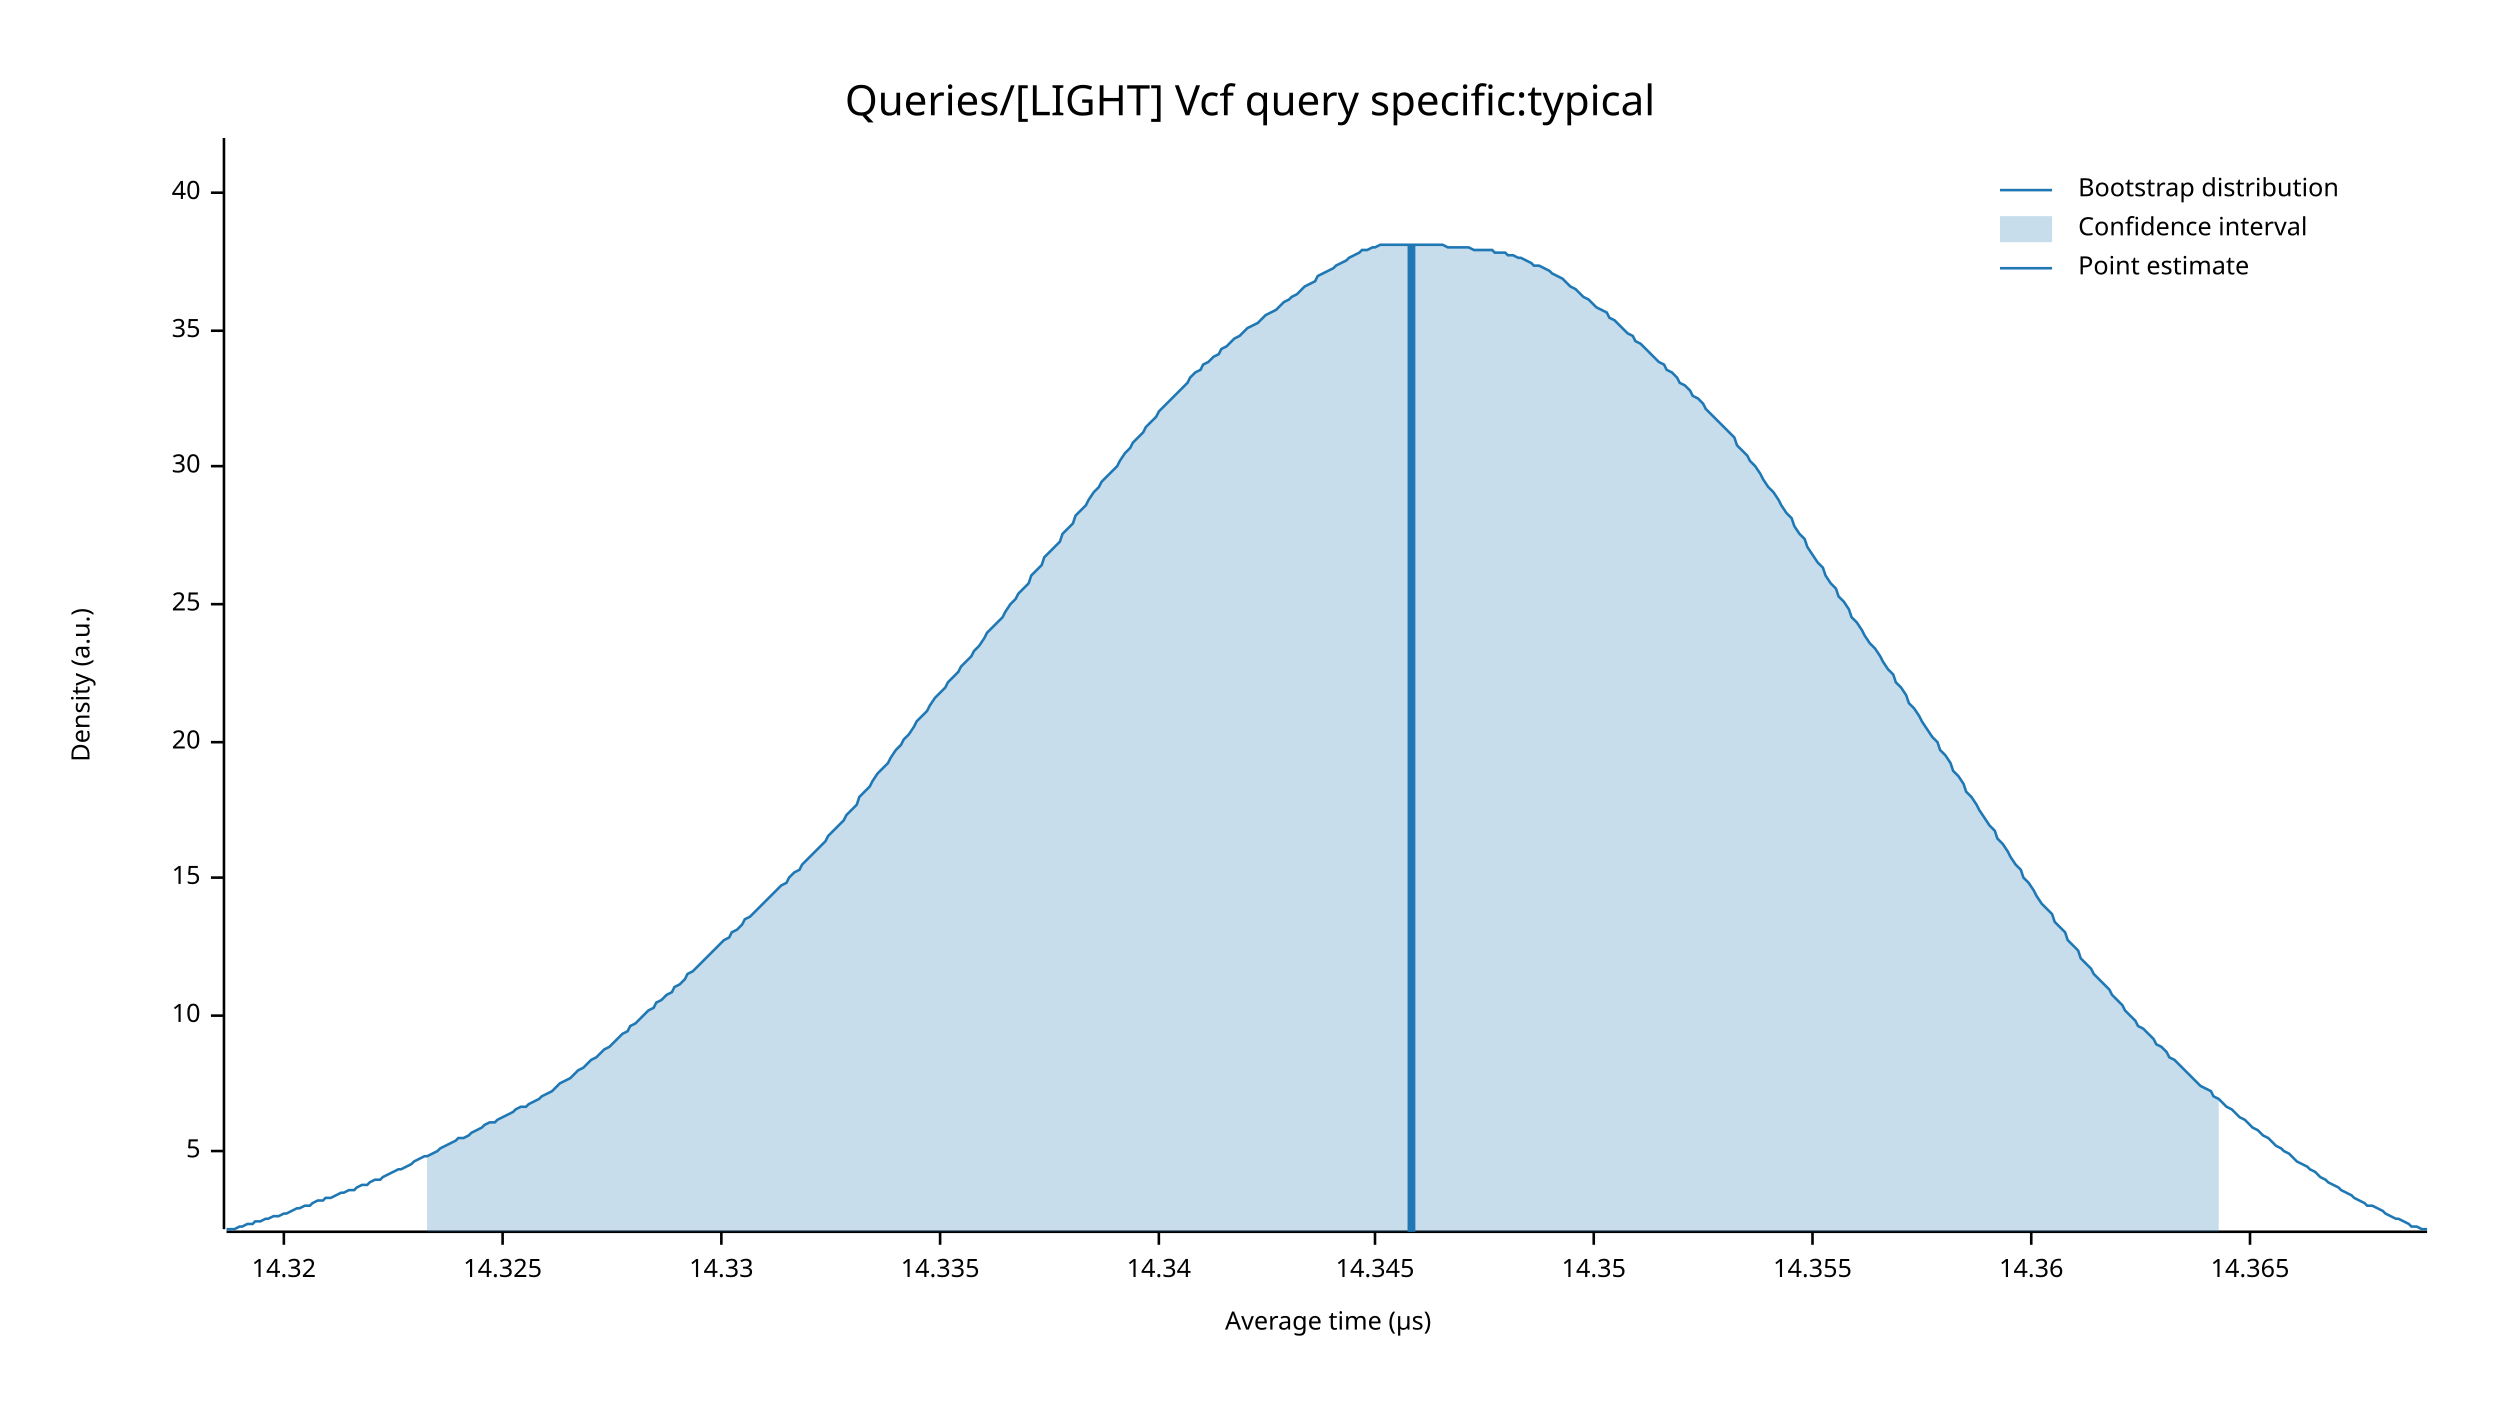
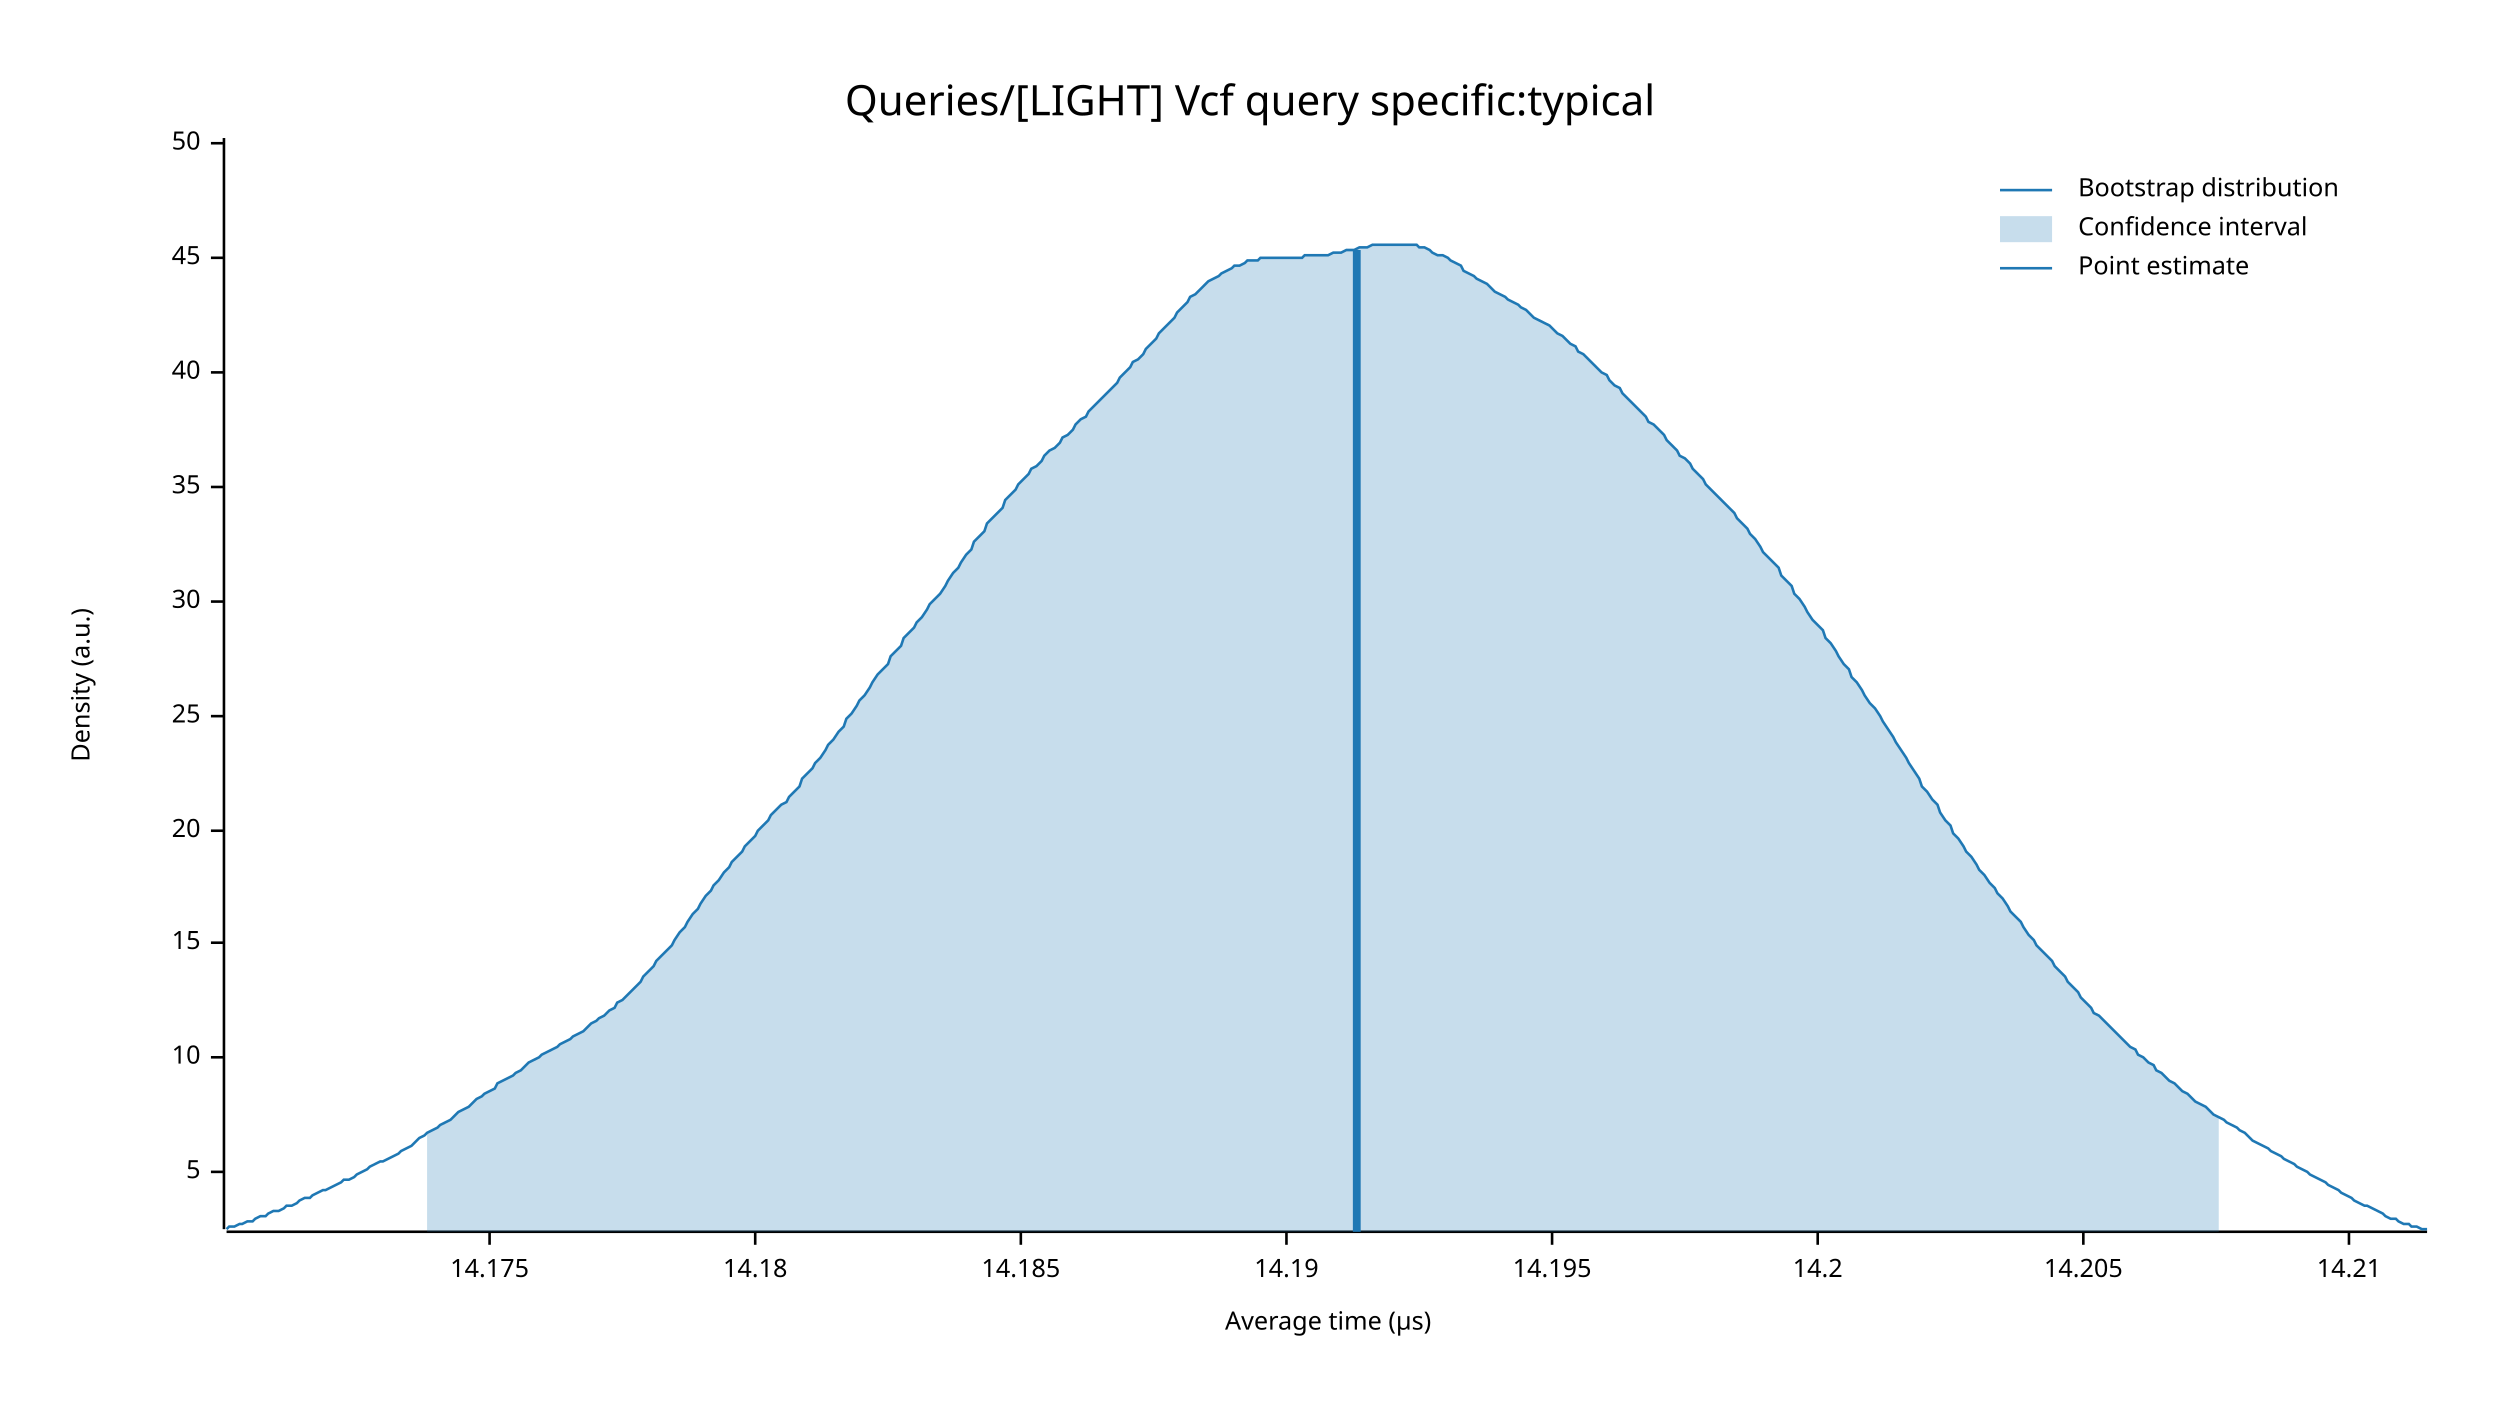
<svg xmlns="http://www.w3.org/2000/svg" width="960" height="540" viewBox="0 0 960 540">
  <text x="480" y="32" dy="0.76em" text-anchor="middle" font-family="sans-serif" font-size="16.129" opacity="1" fill="#000000">
Queries/[LIGHT] Vcf query specific:typical
</text>
  <text x="27" y="263" dy="0.76em" text-anchor="middle" font-family="sans-serif" font-size="9.677" opacity="1" fill="#000000" transform="rotate(270, 27, 263)">
Density (a.u.)
</text>
  <text x="510" y="513" dy="-0.5ex" text-anchor="middle" font-family="sans-serif" font-size="9.677" opacity="1" fill="#000000">
Average time (µs)
</text>
  <polyline fill="none" opacity="1" stroke="#000000" stroke-width="1" points="86,53 86,472 " />
-   <text x="77" y="442" dy="0.5ex" text-anchor="end" font-family="sans-serif" font-size="9.677" opacity="1" fill="#000000">
+   <text x="77" y="450" dy="0.5ex" text-anchor="end" font-family="sans-serif" font-size="9.677" opacity="1" fill="#000000">
5
</text>
-   <polyline fill="none" opacity="1" stroke="#000000" stroke-width="1" points="81,442 86,442 " />
-   <text x="77" y="390" dy="0.5ex" text-anchor="end" font-family="sans-serif" font-size="9.677" opacity="1" fill="#000000">
+   <polyline fill="none" opacity="1" stroke="#000000" stroke-width="1" points="81,450 86,450 " />
+   <text x="77" y="406" dy="0.5ex" text-anchor="end" font-family="sans-serif" font-size="9.677" opacity="1" fill="#000000">
10
</text>
-   <polyline fill="none" opacity="1" stroke="#000000" stroke-width="1" points="81,390 86,390 " />
-   <text x="77" y="337" dy="0.5ex" text-anchor="end" font-family="sans-serif" font-size="9.677" opacity="1" fill="#000000">
+   <polyline fill="none" opacity="1" stroke="#000000" stroke-width="1" points="81,406 86,406 " />
+   <text x="77" y="362" dy="0.5ex" text-anchor="end" font-family="sans-serif" font-size="9.677" opacity="1" fill="#000000">
15
</text>
-   <polyline fill="none" opacity="1" stroke="#000000" stroke-width="1" points="81,337 86,337 " />
-   <text x="77" y="285" dy="0.5ex" text-anchor="end" font-family="sans-serif" font-size="9.677" opacity="1" fill="#000000">
+   <polyline fill="none" opacity="1" stroke="#000000" stroke-width="1" points="81,362 86,362 " />
+   <text x="77" y="319" dy="0.5ex" text-anchor="end" font-family="sans-serif" font-size="9.677" opacity="1" fill="#000000">
20
</text>
-   <polyline fill="none" opacity="1" stroke="#000000" stroke-width="1" points="81,285 86,285 " />
-   <text x="77" y="232" dy="0.5ex" text-anchor="end" font-family="sans-serif" font-size="9.677" opacity="1" fill="#000000">
+   <polyline fill="none" opacity="1" stroke="#000000" stroke-width="1" points="81,319 86,319 " />
+   <text x="77" y="275" dy="0.5ex" text-anchor="end" font-family="sans-serif" font-size="9.677" opacity="1" fill="#000000">
25
</text>
-   <polyline fill="none" opacity="1" stroke="#000000" stroke-width="1" points="81,232 86,232 " />
-   <text x="77" y="179" dy="0.5ex" text-anchor="end" font-family="sans-serif" font-size="9.677" opacity="1" fill="#000000">
+   <polyline fill="none" opacity="1" stroke="#000000" stroke-width="1" points="81,275 86,275 " />
+   <text x="77" y="231" dy="0.5ex" text-anchor="end" font-family="sans-serif" font-size="9.677" opacity="1" fill="#000000">
30
</text>
-   <polyline fill="none" opacity="1" stroke="#000000" stroke-width="1" points="81,179 86,179 " />
-   <text x="77" y="127" dy="0.5ex" text-anchor="end" font-family="sans-serif" font-size="9.677" opacity="1" fill="#000000">
+   <polyline fill="none" opacity="1" stroke="#000000" stroke-width="1" points="81,231 86,231 " />
+   <text x="77" y="187" dy="0.5ex" text-anchor="end" font-family="sans-serif" font-size="9.677" opacity="1" fill="#000000">
35
</text>
-   <polyline fill="none" opacity="1" stroke="#000000" stroke-width="1" points="81,127 86,127 " />
-   <text x="77" y="74" dy="0.5ex" text-anchor="end" font-family="sans-serif" font-size="9.677" opacity="1" fill="#000000">
+   <polyline fill="none" opacity="1" stroke="#000000" stroke-width="1" points="81,187 86,187 " />
+   <text x="77" y="143" dy="0.5ex" text-anchor="end" font-family="sans-serif" font-size="9.677" opacity="1" fill="#000000">
40
</text>
-   <polyline fill="none" opacity="1" stroke="#000000" stroke-width="1" points="81,74 86,74 " />
+   <polyline fill="none" opacity="1" stroke="#000000" stroke-width="1" points="81,143 86,143 " />
+   <text x="77" y="99" dy="0.5ex" text-anchor="end" font-family="sans-serif" font-size="9.677" opacity="1" fill="#000000">
+ 45
+ </text>
+   <polyline fill="none" opacity="1" stroke="#000000" stroke-width="1" points="81,99 86,99 " />
+   <text x="77" y="55" dy="0.5ex" text-anchor="end" font-family="sans-serif" font-size="9.677" opacity="1" fill="#000000">
+ 50
+ </text>
+   <polyline fill="none" opacity="1" stroke="#000000" stroke-width="1" points="81,55 86,55 " />
  <polyline fill="none" opacity="1" stroke="#000000" stroke-width="1" points="87,473 932,473 " />
-   <text x="109" y="483" dy="0.76em" text-anchor="middle" font-family="sans-serif" font-size="9.677" opacity="1" fill="#000000">
- 14.32
+   <text x="188" y="483" dy="0.76em" text-anchor="middle" font-family="sans-serif" font-size="9.677" opacity="1" fill="#000000">
+ 14.175
</text>
-   <polyline fill="none" opacity="1" stroke="#000000" stroke-width="1" points="109,473 109,478 " />
-   <text x="193" y="483" dy="0.76em" text-anchor="middle" font-family="sans-serif" font-size="9.677" opacity="1" fill="#000000">
- 14.325
+   <polyline fill="none" opacity="1" stroke="#000000" stroke-width="1" points="188,473 188,478 " />
+   <text x="290" y="483" dy="0.76em" text-anchor="middle" font-family="sans-serif" font-size="9.677" opacity="1" fill="#000000">
+ 14.18
</text>
-   <polyline fill="none" opacity="1" stroke="#000000" stroke-width="1" points="193,473 193,478 " />
-   <text x="277" y="483" dy="0.76em" text-anchor="middle" font-family="sans-serif" font-size="9.677" opacity="1" fill="#000000">
- 14.33
+   <polyline fill="none" opacity="1" stroke="#000000" stroke-width="1" points="290,473 290,478 " />
+   <text x="392" y="483" dy="0.76em" text-anchor="middle" font-family="sans-serif" font-size="9.677" opacity="1" fill="#000000">
+ 14.185
</text>
-   <polyline fill="none" opacity="1" stroke="#000000" stroke-width="1" points="277,473 277,478 " />
-   <text x="361" y="483" dy="0.76em" text-anchor="middle" font-family="sans-serif" font-size="9.677" opacity="1" fill="#000000">
- 14.335
+   <polyline fill="none" opacity="1" stroke="#000000" stroke-width="1" points="392,473 392,478 " />
+   <text x="494" y="483" dy="0.76em" text-anchor="middle" font-family="sans-serif" font-size="9.677" opacity="1" fill="#000000">
+ 14.19
</text>
-   <polyline fill="none" opacity="1" stroke="#000000" stroke-width="1" points="361,473 361,478 " />
-   <text x="445" y="483" dy="0.76em" text-anchor="middle" font-family="sans-serif" font-size="9.677" opacity="1" fill="#000000">
- 14.34
+   <polyline fill="none" opacity="1" stroke="#000000" stroke-width="1" points="494,473 494,478 " />
+   <text x="596" y="483" dy="0.76em" text-anchor="middle" font-family="sans-serif" font-size="9.677" opacity="1" fill="#000000">
+ 14.195
</text>
-   <polyline fill="none" opacity="1" stroke="#000000" stroke-width="1" points="445,473 445,478 " />
-   <text x="528" y="483" dy="0.76em" text-anchor="middle" font-family="sans-serif" font-size="9.677" opacity="1" fill="#000000">
- 14.345
+   <polyline fill="none" opacity="1" stroke="#000000" stroke-width="1" points="596,473 596,478 " />
+   <text x="698" y="483" dy="0.76em" text-anchor="middle" font-family="sans-serif" font-size="9.677" opacity="1" fill="#000000">
+ 14.2
</text>
-   <polyline fill="none" opacity="1" stroke="#000000" stroke-width="1" points="528,473 528,478 " />
-   <text x="612" y="483" dy="0.76em" text-anchor="middle" font-family="sans-serif" font-size="9.677" opacity="1" fill="#000000">
- 14.35
+   <polyline fill="none" opacity="1" stroke="#000000" stroke-width="1" points="698,473 698,478 " />
+   <text x="800" y="483" dy="0.76em" text-anchor="middle" font-family="sans-serif" font-size="9.677" opacity="1" fill="#000000">
+ 14.205
</text>
-   <polyline fill="none" opacity="1" stroke="#000000" stroke-width="1" points="612,473 612,478 " />
-   <text x="696" y="483" dy="0.76em" text-anchor="middle" font-family="sans-serif" font-size="9.677" opacity="1" fill="#000000">
- 14.355
+   <polyline fill="none" opacity="1" stroke="#000000" stroke-width="1" points="800,473 800,478 " />
+   <text x="902" y="483" dy="0.76em" text-anchor="middle" font-family="sans-serif" font-size="9.677" opacity="1" fill="#000000">
+ 14.21
</text>
-   <polyline fill="none" opacity="1" stroke="#000000" stroke-width="1" points="696,473 696,478 " />
-   <text x="780" y="483" dy="0.76em" text-anchor="middle" font-family="sans-serif" font-size="9.677" opacity="1" fill="#000000">
- 14.36
- </text>
-   <polyline fill="none" opacity="1" stroke="#000000" stroke-width="1" points="780,473 780,478 " />
-   <text x="864" y="483" dy="0.76em" text-anchor="middle" font-family="sans-serif" font-size="9.677" opacity="1" fill="#000000">
- 14.365
- </text>
-   <polyline fill="none" opacity="1" stroke="#000000" stroke-width="1" points="864,473 864,478 " />
-   <polyline fill="none" opacity="1" stroke="#1F78B4" stroke-width="1" points="87,472 88,472 90,472 92,471 93,471 95,470 97,470 98,469 100,469 102,468 103,468 105,467 107,467 109,466 110,466 112,465 114,464 115,464 117,463 119,463 120,462 122,461 124,461 125,460 127,460 129,459 131,458 132,458 134,457 136,457 137,456 139,455 141,455 142,454 144,453 146,453 147,452 149,451 151,450 153,449 154,449 156,448 158,447 159,446 161,445 163,444 164,444 166,443 168,442 169,441 171,440 173,439 175,438 176,437 178,437 180,436 181,435 183,434 185,433 186,432 188,431 190,431 191,430 193,429 195,428 197,427 198,426 200,425 202,425 203,424 205,423 207,422 208,421 210,420 212,419 214,417 215,416 217,415 219,414 220,413 222,411 224,410 225,409 227,407 229,406 230,405 232,403 234,402 236,400 237,399 239,397 241,396 242,394 244,393 246,391 247,390 249,388 251,387 252,385 254,384 256,382 258,381 259,379 261,378 263,376 264,374 266,373 268,371 269,370 271,368 273,366 274,365 276,363 278,361 280,360 281,358 283,357 285,355 286,353 288,352 290,350 291,349 293,347 295,345 296,344 298,342 300,340 302,339 303,337 305,335 307,334 308,332 310,330 312,328 313,327 315,325 317,323 318,321 320,319 322,317 324,315 325,313 327,311 329,309 330,306 332,304 334,302 335,300 337,297 339,295 341,293 342,291 344,288 346,286 347,284 349,282 351,279 352,277 354,275 356,273 357,271 359,268 361,266 363,264 364,262 366,260 368,258 369,256 371,254 373,252 374,250 376,248 378,245 379,243 381,241 383,239 385,237 386,235 388,232 390,230 391,228 393,226 395,224 396,221 398,219 400,217 401,214 403,212 405,210 407,208 408,205 410,203 412,201 413,198 415,196 417,194 418,192 420,189 422,187 423,185 425,183 427,181 429,179 430,177 432,174 434,172 435,170 437,168 439,166 440,164 442,162 444,160 445,158 447,156 449,154 451,152 452,151 454,149 456,147 457,145 459,143 461,142 462,140 464,139 466,137 468,136 469,134 471,133 473,131 474,130 476,129 478,127 479,126 481,125 483,124 484,123 486,121 488,120 490,119 491,118 493,116 495,115 496,114 498,113 500,111 501,110 503,109 505,108 506,106 508,105 510,104 512,103 513,102 515,101 517,100 518,99 520,98 522,97 523,96 525,96 527,95 528,95 530,94 532,94 534,94 535,94 537,94 539,94 540,94 542,94 544,94 545,94 547,94 549,94 550,94 552,94 554,94 556,95 557,95 559,95 561,95 562,95 564,95 566,96 567,96 569,96 571,96 573,96 574,97 576,97 578,97 579,98 581,98 583,99 584,99 586,100 588,101 589,102 591,102 593,103 595,104 596,105 598,106 600,107 601,108 603,110 605,111 606,112 608,114 610,115 611,116 613,118 615,119 617,120 618,122 620,123 622,125 623,126 625,128 627,129 628,131 630,132 632,134 633,135 635,137 637,139 639,140 640,142 642,143 644,145 645,147 647,148 649,150 650,152 652,153 654,155 655,157 657,159 659,161 661,163 662,164 664,166 666,168 667,171 669,173 671,175 672,177 674,179 676,182 677,184 679,187 681,189 683,192 684,194 686,197 688,199 689,202 691,205 693,207 694,210 696,213 698,216 700,218 701,221 703,224 705,226 706,229 708,231 710,234 711,237 713,239 715,242 716,244 718,247 720,249 722,252 723,254 725,257 727,259 728,262 730,264 732,267 733,270 735,272 737,275 738,277 740,280 742,283 744,285 745,288 747,290 749,293 750,296 752,298 754,301 755,304 757,306 759,309 760,311 762,314 764,317 766,319 767,322 769,324 771,327 772,329 774,332 776,334 777,337 779,339 781,342 782,344 784,347 786,349 788,351 789,354 791,356 793,358 794,361 796,363 798,365 799,368 801,370 803,372 804,374 806,376 808,378 810,380 811,382 813,384 815,386 816,388 818,390 820,392 821,394 823,395 825,397 827,399 828,401 830,402 832,404 833,406 835,407 837,409 838,410 840,412 842,414 843,415 845,417 847,418 849,419 850,421 852,422 854,424 855,425 857,426 859,428 860,429 862,430 864,432 865,433 867,434 869,436 871,437 872,438 874,440 876,441 877,442 879,443 881,445 882,446 884,447 886,448 887,449 889,450 891,452 893,453 894,454 896,455 898,456 899,457 901,458 903,459 904,460 906,461 908,462 909,463 911,463 913,464 915,465 916,466 918,467 920,468 921,468 923,469 925,470 926,471 928,471 930,472 932,472 " />
-   <polygon opacity="0.25" fill="#1F78B4" points="164,444 166,443 168,442 169,441 171,440 173,439 175,438 176,437 178,437 180,436 181,435 183,434 185,433 186,432 188,431 190,431 191,430 193,429 195,428 197,427 198,426 200,425 202,425 203,424 205,423 207,422 208,421 210,420 212,419 214,417 215,416 217,415 219,414 220,413 222,411 224,410 225,409 227,407 229,406 230,405 232,403 234,402 236,400 237,399 239,397 241,396 242,394 244,393 246,391 247,390 249,388 251,387 252,385 254,384 256,382 258,381 259,379 261,378 263,376 264,374 266,373 268,371 269,370 271,368 273,366 274,365 276,363 278,361 280,360 281,358 283,357 285,355 286,353 288,352 290,350 291,349 293,347 295,345 296,344 298,342 300,340 302,339 303,337 305,335 307,334 308,332 310,330 312,328 313,327 315,325 317,323 318,321 320,319 322,317 324,315 325,313 327,311 329,309 330,306 332,304 334,302 335,300 337,297 339,295 341,293 342,291 344,288 346,286 347,284 349,282 351,279 352,277 354,275 356,273 357,271 359,268 361,266 363,264 364,262 366,260 368,258 369,256 371,254 373,252 374,250 376,248 378,245 379,243 381,241 383,239 385,237 386,235 388,232 390,230 391,228 393,226 395,224 396,221 398,219 400,217 401,214 403,212 405,210 407,208 408,205 410,203 412,201 413,198 415,196 417,194 418,192 420,189 422,187 423,185 425,183 427,181 429,179 430,177 432,174 434,172 435,170 437,168 439,166 440,164 442,162 444,160 445,158 447,156 449,154 451,152 452,151 454,149 456,147 457,145 459,143 461,142 462,140 464,139 466,137 468,136 469,134 471,133 473,131 474,130 476,129 478,127 479,126 481,125 483,124 484,123 486,121 488,120 490,119 491,118 493,116 495,115 496,114 498,113 500,111 501,110 503,109 505,108 506,106 508,105 510,104 512,103 513,102 515,101 517,100 518,99 520,98 522,97 523,96 525,96 527,95 528,95 530,94 532,94 534,94 535,94 537,94 539,94 540,94 542,94 544,94 545,94 547,94 549,94 550,94 552,94 554,94 556,95 557,95 559,95 561,95 562,95 564,95 566,96 567,96 569,96 571,96 573,96 574,97 576,97 578,97 579,98 581,98 583,99 584,99 586,100 588,101 589,102 591,102 593,103 595,104 596,105 598,106 600,107 601,108 603,110 605,111 606,112 608,114 610,115 611,116 613,118 615,119 617,120 618,122 620,123 622,125 623,126 625,128 627,129 628,131 630,132 632,134 633,135 635,137 637,139 639,140 640,142 642,143 644,145 645,147 647,148 649,150 650,152 652,153 654,155 655,157 657,159 659,161 661,163 662,164 664,166 666,168 667,171 669,173 671,175 672,177 674,179 676,182 677,184 679,187 681,189 683,192 684,194 686,197 688,199 689,202 691,205 693,207 694,210 696,213 698,216 700,218 701,221 703,224 705,226 706,229 708,231 710,234 711,237 713,239 715,242 716,244 718,247 720,249 722,252 723,254 725,257 727,259 728,262 730,264 732,267 733,270 735,272 737,275 738,277 740,280 742,283 744,285 745,288 747,290 749,293 750,296 752,298 754,301 755,304 757,306 759,309 760,311 762,314 764,317 766,319 767,322 769,324 771,327 772,329 774,332 776,334 777,337 779,339 781,342 782,344 784,347 786,349 788,351 789,354 791,356 793,358 794,361 796,363 798,365 799,368 801,370 803,372 804,374 806,376 808,378 810,380 811,382 813,384 815,386 816,388 818,390 820,392 821,394 823,395 825,397 827,399 828,401 830,402 832,404 833,406 835,407 837,409 838,410 840,412 842,414 843,415 845,417 847,418 849,419 850,421 852,422 852,473 164,473 " />
-   <polyline fill="none" opacity="1" stroke="#1F78B4" stroke-width="3" points="542,473 542,94 " />
+   <polyline fill="none" opacity="1" stroke="#000000" stroke-width="1" points="902,473 902,478 " />
+   <polyline fill="none" opacity="1" stroke="#1F78B4" stroke-width="1" points="87,472 88,471 90,471 92,470 93,470 95,469 97,469 98,468 100,467 102,467 103,466 105,465 107,465 109,464 110,463 112,463 114,462 115,461 117,460 119,460 120,459 122,458 124,457 125,457 127,456 129,455 131,454 132,453 134,453 136,452 137,451 139,450 141,449 142,448 144,447 146,446 147,446 149,445 151,444 153,443 154,442 156,441 158,440 159,439 161,437 163,436 164,435 166,434 168,433 169,432 171,431 173,430 175,428 176,427 178,426 180,425 181,424 183,422 185,421 186,420 188,419 190,418 191,416 193,415 195,414 197,413 198,412 200,411 202,409 203,408 205,407 207,406 208,405 210,404 212,403 214,402 215,401 217,400 219,399 220,398 222,397 224,396 225,395 227,393 229,392 230,391 232,390 234,388 236,387 237,385 239,384 241,382 242,381 244,379 246,377 247,375 249,373 251,371 252,369 254,367 256,365 258,363 259,361 261,358 263,356 264,354 266,351 268,349 269,347 271,344 273,342 274,340 276,338 278,335 280,333 281,331 283,329 285,327 286,325 288,323 290,321 291,319 293,317 295,315 296,313 298,311 300,309 302,308 303,306 305,304 307,302 308,299 310,297 312,295 313,293 315,291 317,288 318,286 320,284 322,281 324,279 325,276 327,274 329,271 330,269 332,267 334,264 335,262 337,259 339,257 341,255 342,252 344,250 346,248 347,245 349,243 351,241 352,239 354,237 356,234 357,232 359,230 361,228 363,225 364,223 366,220 368,218 369,216 371,213 373,211 374,208 376,206 378,204 379,201 381,199 383,197 385,195 386,192 388,190 390,188 391,186 393,184 395,182 396,180 398,179 400,177 401,175 403,173 405,172 407,170 408,168 410,167 412,165 413,163 415,161 417,160 418,158 420,156 422,154 423,153 425,151 427,149 429,147 430,145 432,143 434,141 435,139 437,138 439,136 440,134 442,132 444,130 445,128 447,126 449,124 451,122 452,120 454,118 456,116 457,114 459,113 461,111 462,110 464,108 466,107 468,106 469,105 471,104 473,103 474,102 476,102 478,101 479,100 481,100 483,100 484,99 486,99 488,99 490,99 491,99 493,99 495,99 496,99 498,99 500,99 501,98 503,98 505,98 506,98 508,98 510,98 512,97 513,97 515,97 517,96 518,96 520,96 522,95 523,95 525,95 527,94 528,94 530,94 532,94 534,94 535,94 537,94 539,94 540,94 542,94 544,94 545,95 547,95 549,96 550,97 552,98 554,98 556,99 557,100 559,101 561,102 562,104 564,105 566,106 567,107 569,108 571,109 573,111 574,112 576,113 578,114 579,115 581,116 583,117 584,118 586,119 588,121 589,122 591,123 593,124 595,125 596,126 598,128 600,129 601,130 603,132 605,133 606,135 608,136 610,138 611,139 613,141 615,143 617,144 618,146 620,148 622,149 623,151 625,153 627,155 628,156 630,158 632,160 633,162 635,163 637,165 639,167 640,169 642,171 644,173 645,175 647,176 649,178 650,180 652,182 654,184 655,186 657,188 659,190 661,192 662,193 664,195 666,197 667,199 669,201 671,203 672,205 674,207 676,210 677,212 679,214 681,216 683,218 684,221 686,223 688,225 689,228 691,230 693,233 694,235 696,238 698,240 700,242 701,245 703,247 705,250 706,252 708,255 710,257 711,260 713,262 715,265 716,267 718,270 720,272 722,275 723,277 725,280 727,283 728,285 730,288 732,291 733,293 735,296 737,299 738,302 740,304 742,307 744,309 745,312 747,315 749,317 750,320 752,322 754,325 755,327 757,329 759,332 760,334 762,336 764,339 766,341 767,343 769,345 771,348 772,350 774,352 776,354 777,356 779,359 781,361 782,363 784,365 786,367 788,369 789,371 791,373 793,375 794,377 796,379 798,381 799,383 801,385 803,387 804,389 806,390 808,392 810,394 811,395 813,397 815,399 816,400 818,402 820,403 821,405 823,406 825,408 827,409 828,411 830,412 832,414 833,415 835,416 837,418 838,419 840,420 842,422 843,423 845,424 847,425 849,427 850,428 852,429 854,430 855,431 857,432 859,433 860,434 862,435 864,437 865,438 867,439 869,440 871,441 872,442 874,443 876,444 877,445 879,446 881,447 882,448 884,449 886,450 887,451 889,452 891,453 893,454 894,455 896,456 898,457 899,458 901,459 903,460 904,461 906,462 908,463 909,463 911,464 913,465 915,466 916,467 918,468 920,468 921,469 923,470 925,470 926,471 928,471 930,472 932,472 " />
+   <polygon opacity="0.25" fill="#1F78B4" points="164,435 166,434 168,433 169,432 171,431 173,430 175,428 176,427 178,426 180,425 181,424 183,422 185,421 186,420 188,419 190,418 191,416 193,415 195,414 197,413 198,412 200,411 202,409 203,408 205,407 207,406 208,405 210,404 212,403 214,402 215,401 217,400 219,399 220,398 222,397 224,396 225,395 227,393 229,392 230,391 232,390 234,388 236,387 237,385 239,384 241,382 242,381 244,379 246,377 247,375 249,373 251,371 252,369 254,367 256,365 258,363 259,361 261,358 263,356 264,354 266,351 268,349 269,347 271,344 273,342 274,340 276,338 278,335 280,333 281,331 283,329 285,327 286,325 288,323 290,321 291,319 293,317 295,315 296,313 298,311 300,309 302,308 303,306 305,304 307,302 308,299 310,297 312,295 313,293 315,291 317,288 318,286 320,284 322,281 324,279 325,276 327,274 329,271 330,269 332,267 334,264 335,262 337,259 339,257 341,255 342,252 344,250 346,248 347,245 349,243 351,241 352,239 354,237 356,234 357,232 359,230 361,228 363,225 364,223 366,220 368,218 369,216 371,213 373,211 374,208 376,206 378,204 379,201 381,199 383,197 385,195 386,192 388,190 390,188 391,186 393,184 395,182 396,180 398,179 400,177 401,175 403,173 405,172 407,170 408,168 410,167 412,165 413,163 415,161 417,160 418,158 420,156 422,154 423,153 425,151 427,149 429,147 430,145 432,143 434,141 435,139 437,138 439,136 440,134 442,132 444,130 445,128 447,126 449,124 451,122 452,120 454,118 456,116 457,114 459,113 461,111 462,110 464,108 466,107 468,106 469,105 471,104 473,103 474,102 476,102 478,101 479,100 481,100 483,100 484,99 486,99 488,99 490,99 491,99 493,99 495,99 496,99 498,99 500,99 501,98 503,98 505,98 506,98 508,98 510,98 512,97 513,97 515,97 517,96 518,96 520,96 522,95 523,95 525,95 527,94 528,94 530,94 532,94 534,94 535,94 537,94 539,94 540,94 542,94 544,94 545,95 547,95 549,96 550,97 552,98 554,98 556,99 557,100 559,101 561,102 562,104 564,105 566,106 567,107 569,108 571,109 573,111 574,112 576,113 578,114 579,115 581,116 583,117 584,118 586,119 588,121 589,122 591,123 593,124 595,125 596,126 598,128 600,129 601,130 603,132 605,133 606,135 608,136 610,138 611,139 613,141 615,143 617,144 618,146 620,148 622,149 623,151 625,153 627,155 628,156 630,158 632,160 633,162 635,163 637,165 639,167 640,169 642,171 644,173 645,175 647,176 649,178 650,180 652,182 654,184 655,186 657,188 659,190 661,192 662,193 664,195 666,197 667,199 669,201 671,203 672,205 674,207 676,210 677,212 679,214 681,216 683,218 684,221 686,223 688,225 689,228 691,230 693,233 694,235 696,238 698,240 700,242 701,245 703,247 705,250 706,252 708,255 710,257 711,260 713,262 715,265 716,267 718,270 720,272 722,275 723,277 725,280 727,283 728,285 730,288 732,291 733,293 735,296 737,299 738,302 740,304 742,307 744,309 745,312 747,315 749,317 750,320 752,322 754,325 755,327 757,329 759,332 760,334 762,336 764,339 766,341 767,343 769,345 771,348 772,350 774,352 776,354 777,356 779,359 781,361 782,363 784,365 786,367 788,369 789,371 791,373 793,375 794,377 796,379 798,381 799,383 801,385 803,387 804,389 806,390 808,392 810,394 811,395 813,397 815,399 816,400 818,402 820,403 821,405 823,406 825,408 827,409 828,411 830,412 832,414 833,415 835,416 837,418 838,419 840,420 842,422 843,423 845,424 847,425 849,427 850,428 852,429 852,473 164,473 " />
+   <polyline fill="none" opacity="1" stroke="#1F78B4" stroke-width="3" points="521,473 521,96 " />
  <text x="798" y="68" dy="0.76em" text-anchor="start" font-family="sans-serif" font-size="9.677" opacity="1" fill="#000000">
Bootstrap distribution
</text>
  <text x="798" y="83" dy="0.76em" text-anchor="start" font-family="sans-serif" font-size="9.677" opacity="1" fill="#000000">
Confidence interval
</text>
  <text x="798" y="98" dy="0.76em" text-anchor="start" font-family="sans-serif" font-size="9.677" opacity="1" fill="#000000">
Point estimate
</text>
  <polyline fill="none" opacity="1" stroke="#1F78B4" stroke-width="1" points="768,73 788,73 " />
  <rect x="768" y="83" width="20" height="10" opacity="0.25" fill="#1F78B4" stroke="none" />
  <polyline fill="none" opacity="1" stroke="#1F78B4" stroke-width="1" points="768,103 788,103 " />
</svg>
